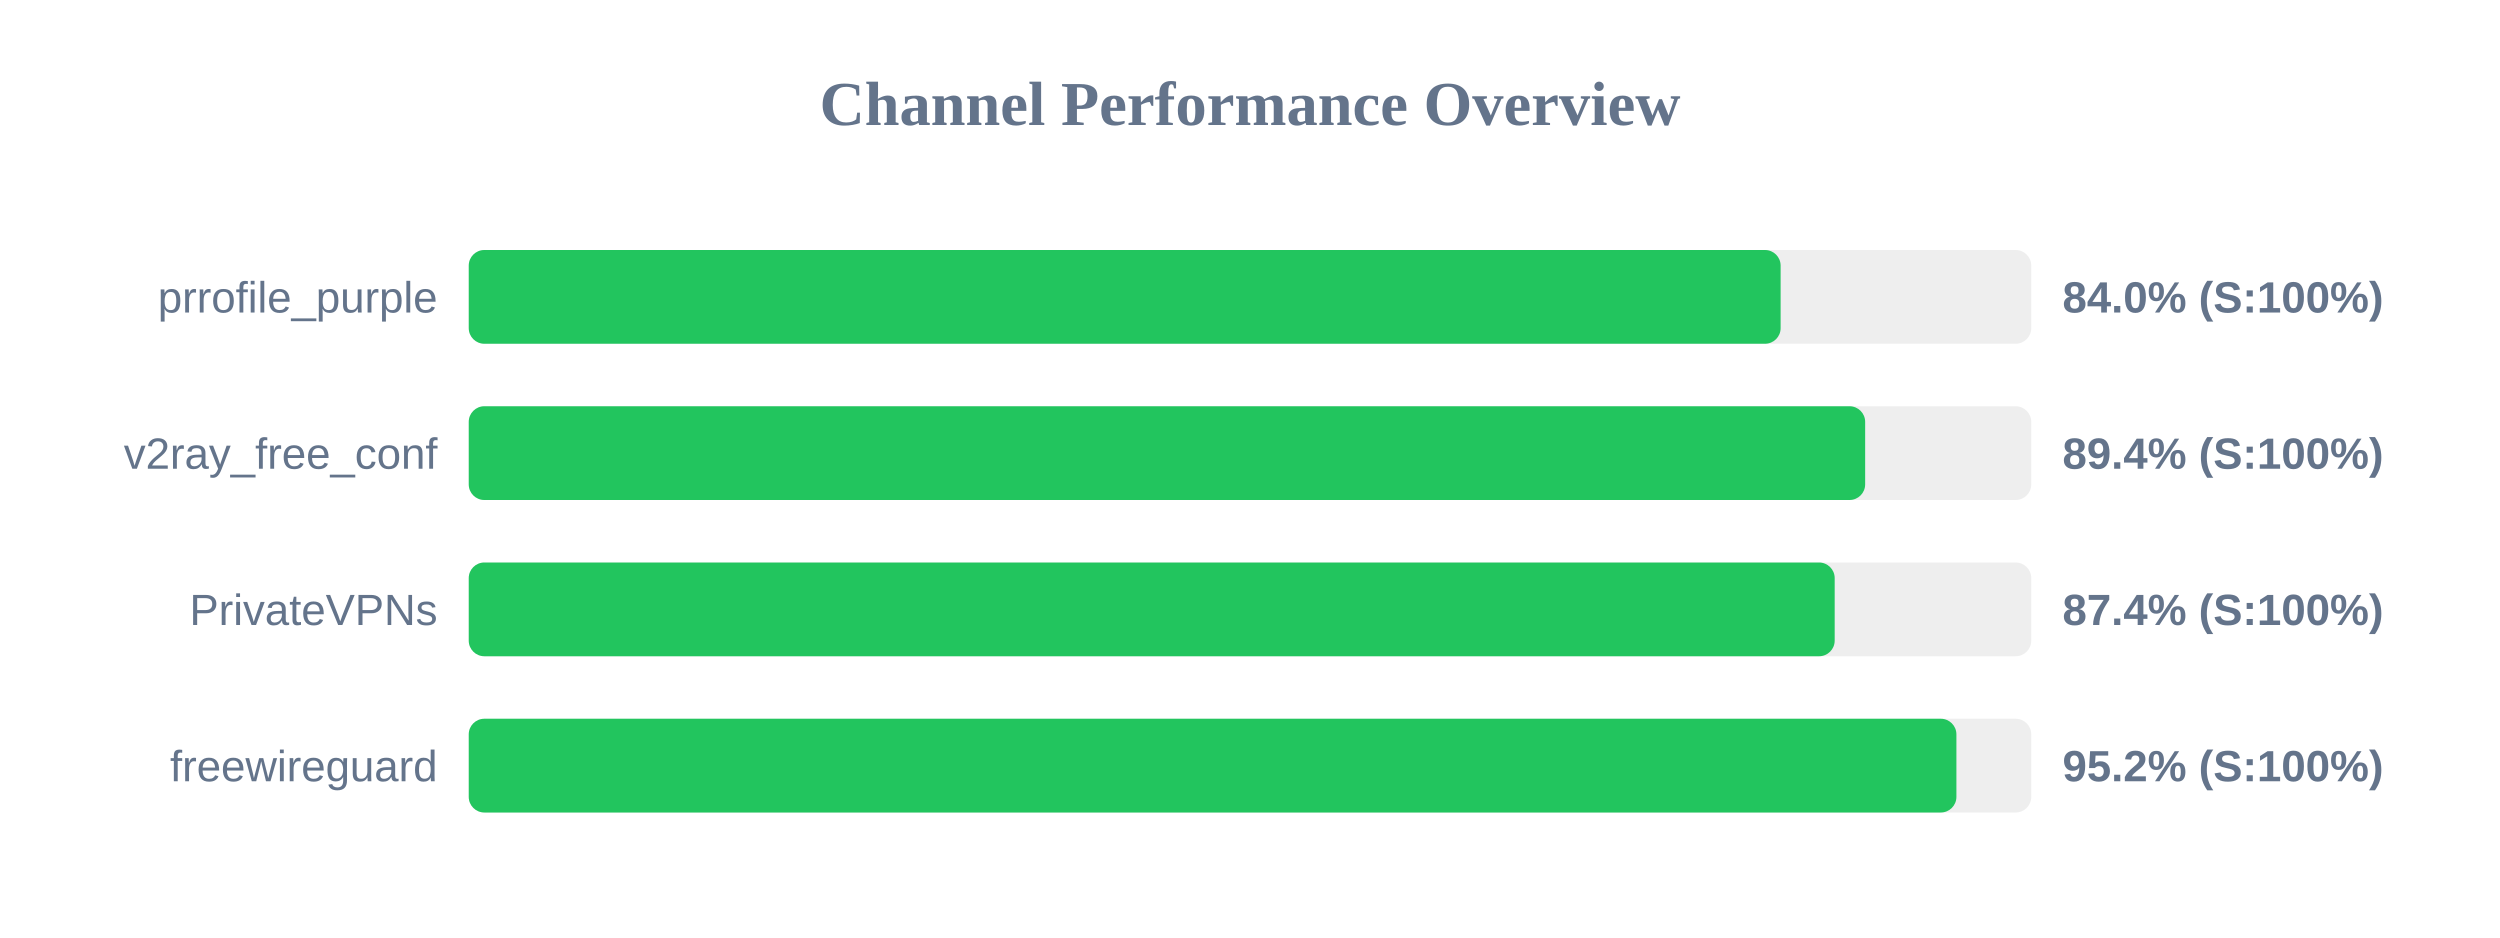
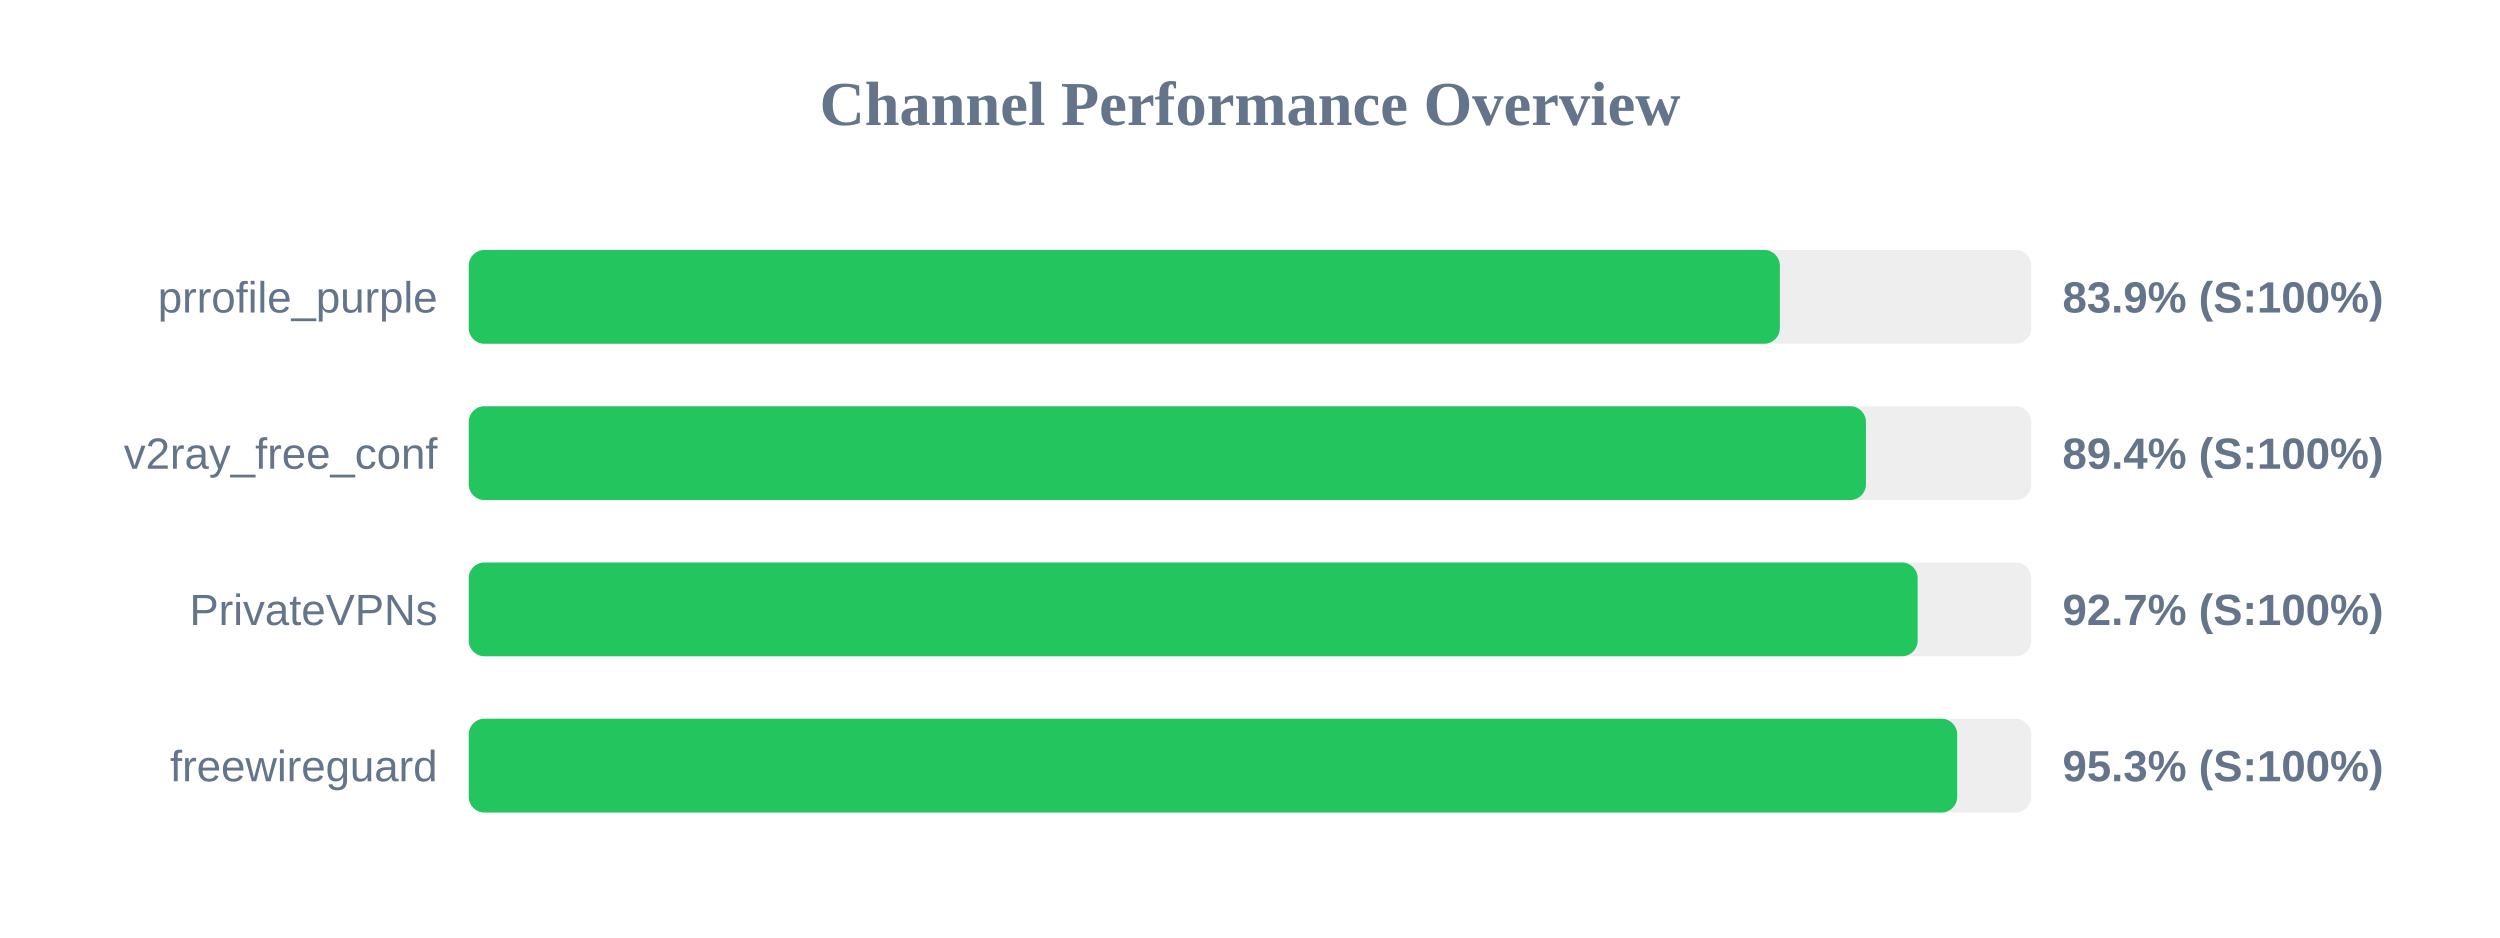
<svg xmlns="http://www.w3.org/2000/svg" width="800" height="300" version="1.1">
  <style>
        .row { font: 14px Arial; fill: #64748b; }
        .score { font: bold 14px Arial; fill: #64748b; }
    </style>
  <text x="400" y="40" text-anchor="middle" font-size="20px" font-weight="bold" fill="#64748b">Channel Performance Overview</text>
  <rect x="150" y="80" width="500" height="30" fill="#eee" rx="5" />
-   <rect x="150" y="80" width="419.8" height="30" fill="#22c55e" rx="5" />
+   <rect x="150" y="80" width="419.55" height="30" fill="#22c55e" rx="5" />
  <text x="140" y="100" text-anchor="end" class="row">prrofile_purple</text>
-   <text x="660" y="100" text-anchor="start" class="score">84.0% (S:100%)</text>
+   <text x="660" y="100" text-anchor="start" class="score">83.9% (S:100%)</text>
  <rect x="150" y="130" width="500" height="30" fill="#eee" rx="5" />
-   <rect x="150" y="130" width="446.85" height="30" fill="#22c55e" rx="5" />
+   <rect x="150" y="130" width="447.1" height="30" fill="#22c55e" rx="5" />
  <text x="140" y="150" text-anchor="end" class="row">v2ray_free_conf</text>
  <text x="660" y="150" text-anchor="start" class="score">89.4% (S:100%)</text>
  <rect x="150" y="180" width="500" height="30" fill="#eee" rx="5" />
-   <rect x="150" y="180" width="437.1" height="30" fill="#22c55e" rx="5" />
+   <rect x="150" y="180" width="463.65" height="30" fill="#22c55e" rx="5" />
  <text x="140" y="200" text-anchor="end" class="row">PrivateVPNs</text>
-   <text x="660" y="200" text-anchor="start" class="score">87.4% (S:100%)</text>
+   <text x="660" y="200" text-anchor="start" class="score">92.7% (S:100%)</text>
  <rect x="150" y="230" width="500" height="30" fill="#eee" rx="5" />
-   <rect x="150" y="230" width="476.05" height="30" fill="#22c55e" rx="5" />
+   <rect x="150" y="230" width="476.3" height="30" fill="#22c55e" rx="5" />
  <text x="140" y="250" text-anchor="end" class="row">freewireguard</text>
-   <text x="660" y="250" text-anchor="start" class="score">95.2% (S:100%)</text>
+   <text x="660" y="250" text-anchor="start" class="score">95.3% (S:100%)</text>
</svg>
